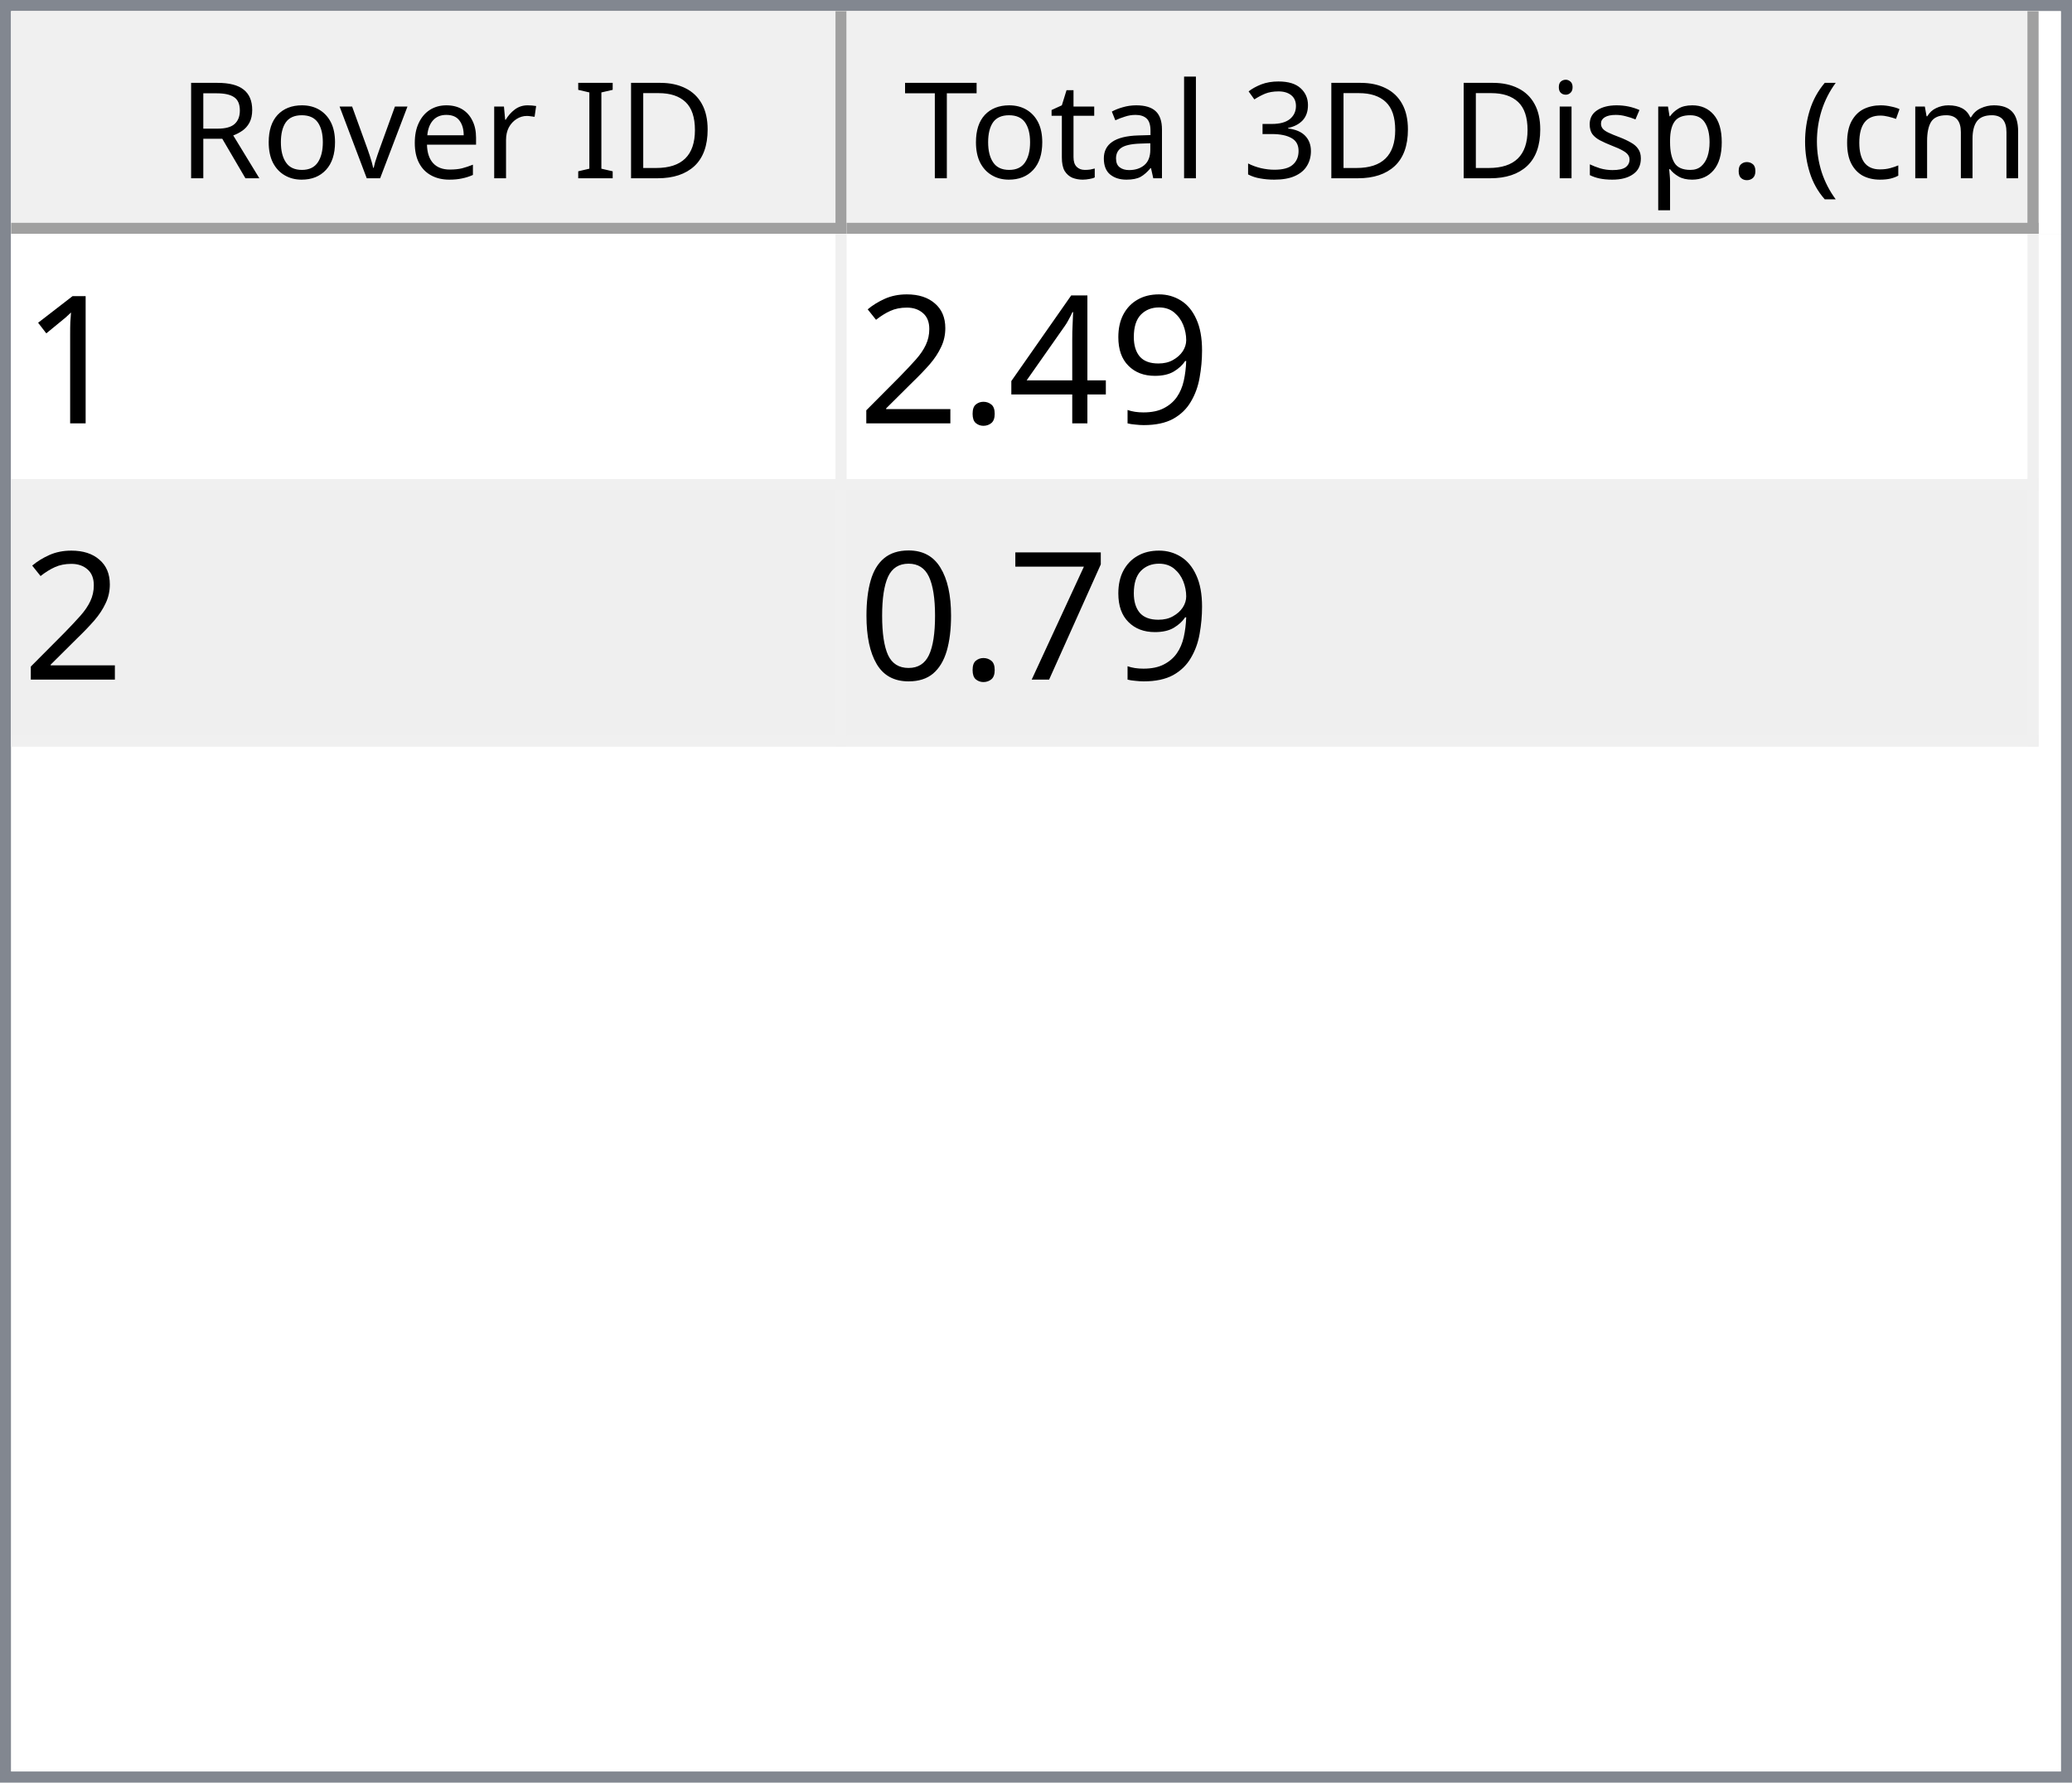
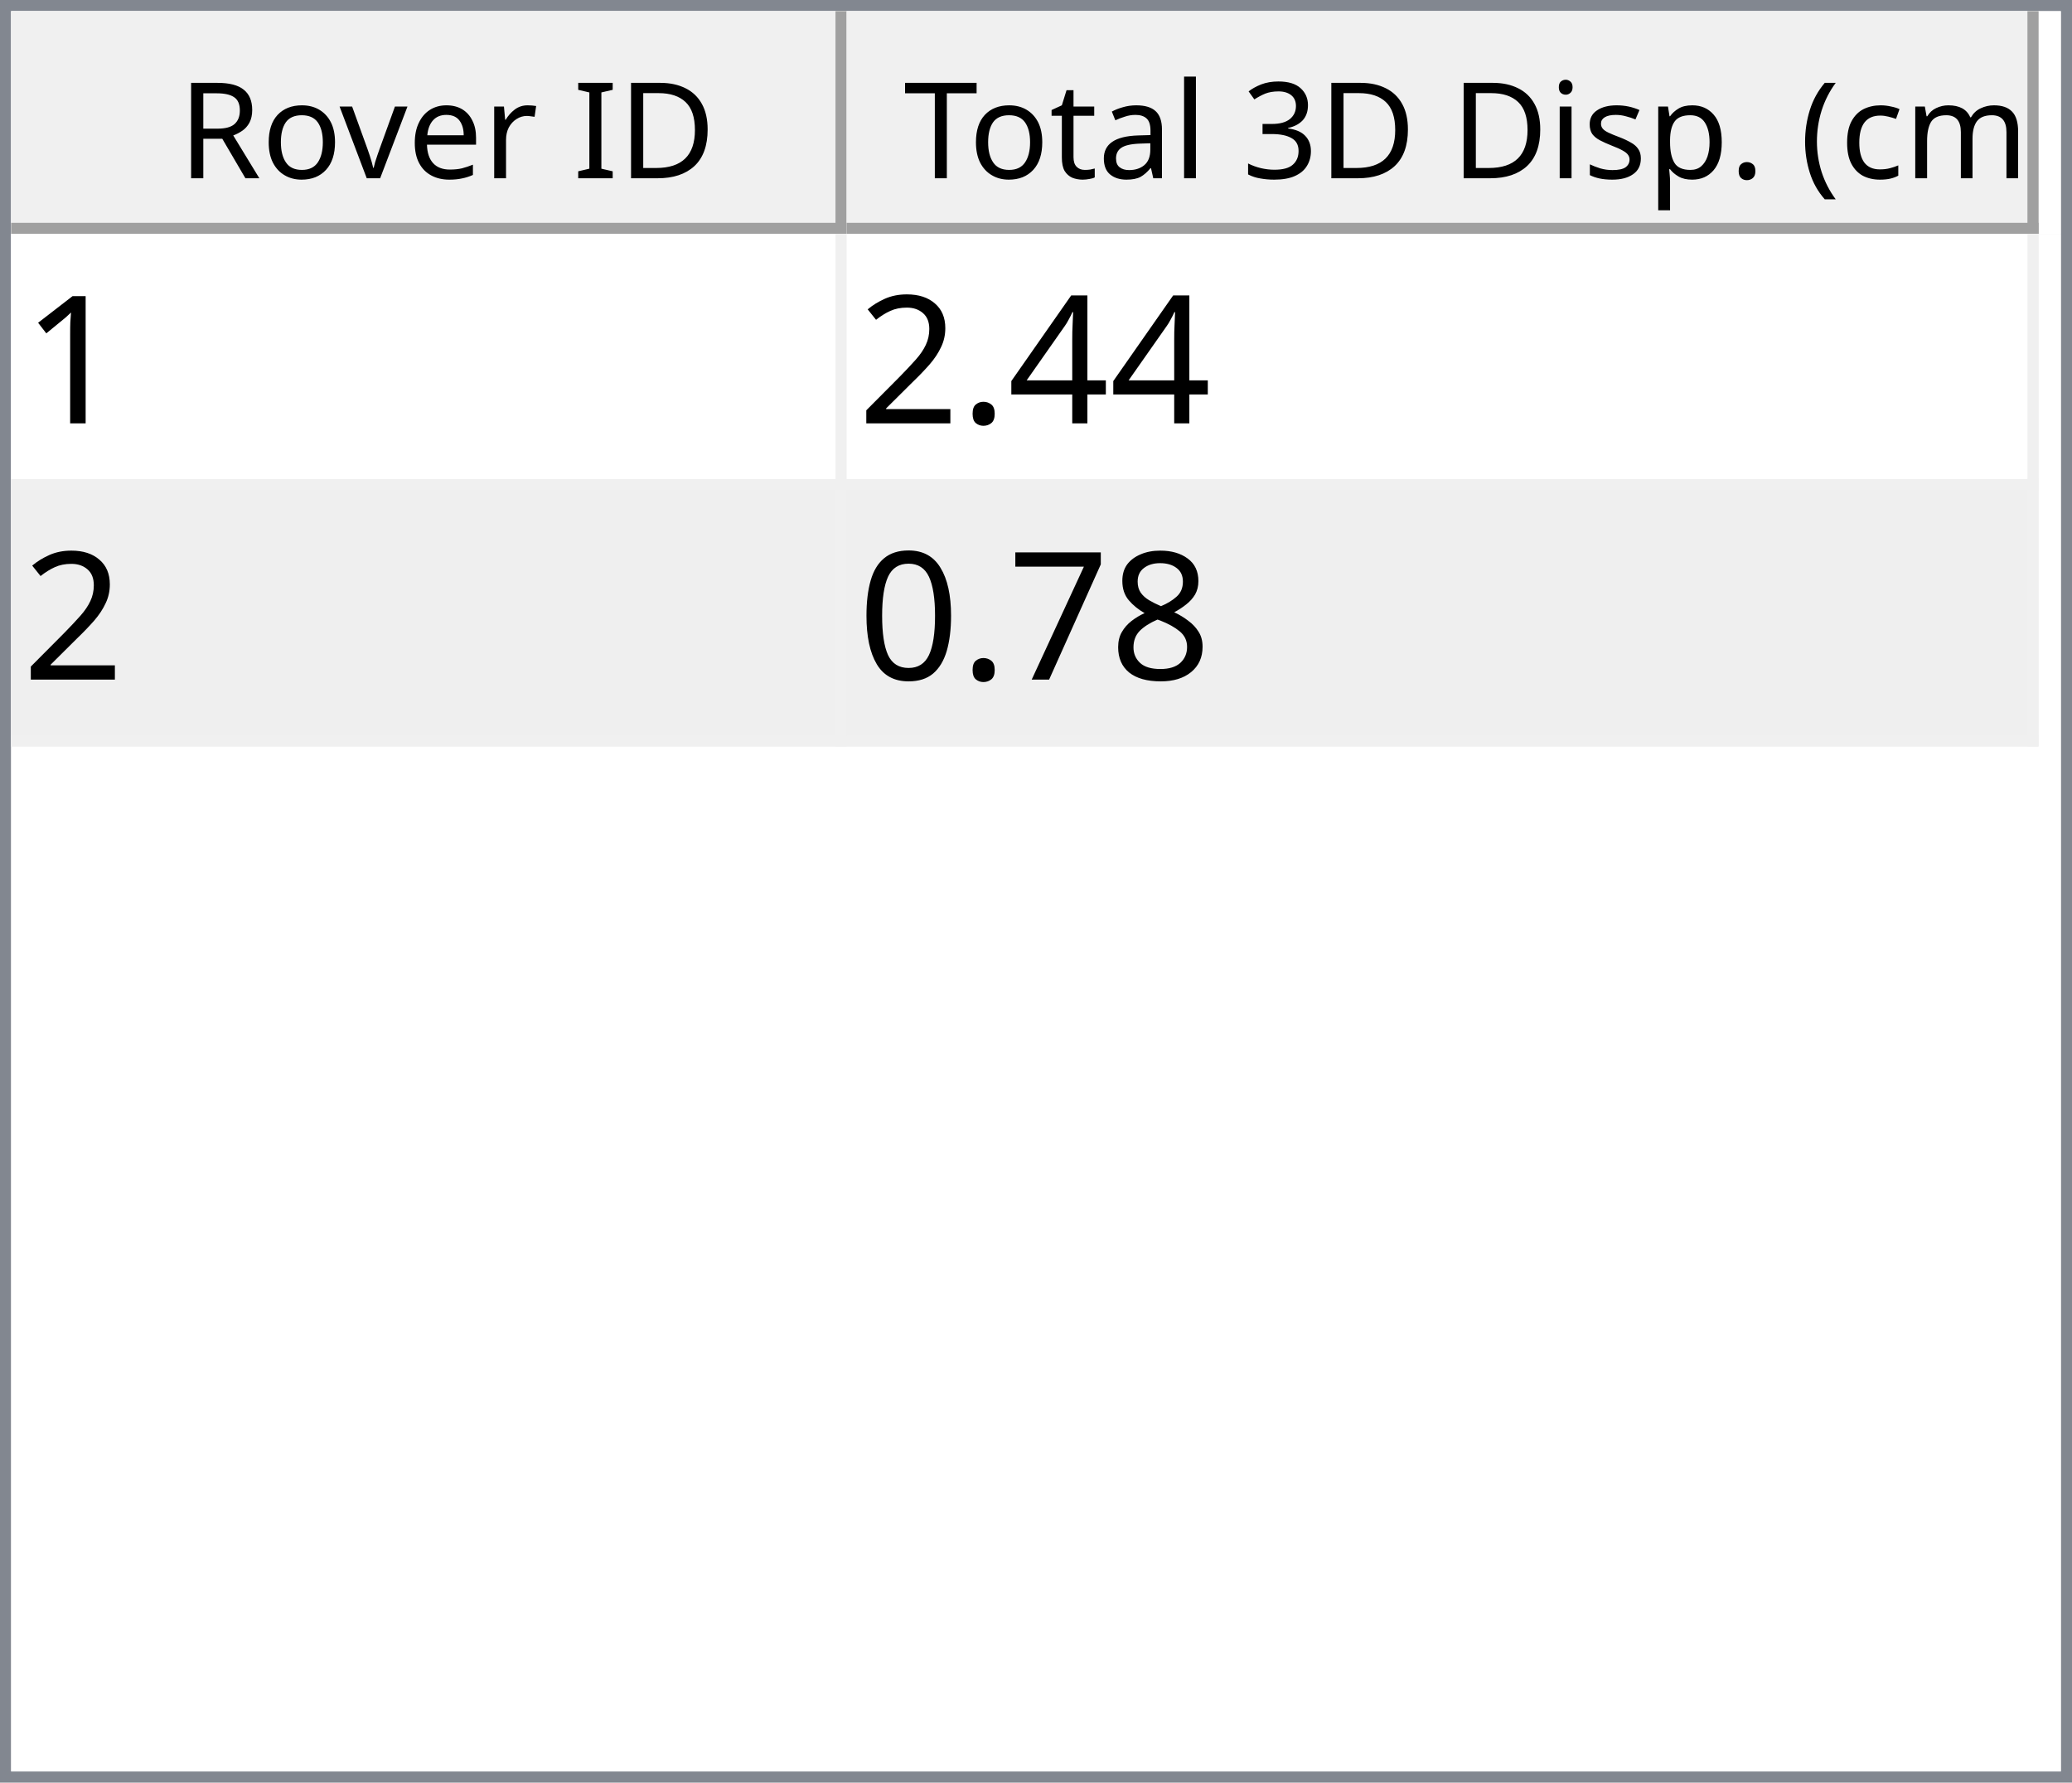
<svg xmlns="http://www.w3.org/2000/svg" style="fill-opacity:1; color-rendering:auto; color-interpolation:auto; text-rendering:auto; stroke:black; stroke-linecap:square; stroke-miterlimit:10; shape-rendering:auto; stroke-opacity:1; fill:black; stroke-dasharray:none; font-weight:normal; stroke-width:1; font-family:'Dialog'; font-style:normal; stroke-linejoin:miter; font-size:12px; stroke-dashoffset:0; image-rendering:auto;" width="186" height="160">
  <defs id="genericDefs" />
  <g>
    <defs id="defs1">
      <clipPath clipPathUnits="userSpaceOnUse" id="clipPath1">
        <path d="M0 0 L186 0 L186 160 L0 160 L0 0 Z" />
      </clipPath>
      <clipPath clipPathUnits="userSpaceOnUse" id="clipPath2">
        <path d="M0 0 L0 160 L186 160 L186 0 Z" />
      </clipPath>
      <clipPath clipPathUnits="userSpaceOnUse" id="clipPath3">
        <path d="M0 0 L0 20 L184 20 L184 0 Z" />
      </clipPath>
      <clipPath clipPathUnits="userSpaceOnUse" id="clipPath4">
        <path d="M0 0 L0 20 L75 20 L75 0 Z" />
      </clipPath>
      <clipPath clipPathUnits="userSpaceOnUse" id="clipPath5">
        <path d="M1 1 L1 19 L74 19 L74 1 Z" />
      </clipPath>
      <clipPath clipPathUnits="userSpaceOnUse" id="clipPath6">
        <path d="M0 0 L0 18 L73 18 L73 0 Z" />
      </clipPath>
      <clipPath clipPathUnits="userSpaceOnUse" id="clipPath7">
        <path d="M-0.5 -0.5 L-0.5 19.5 L74.5 19.5 L74.5 -0.5 Z" />
      </clipPath>
      <clipPath clipPathUnits="userSpaceOnUse" id="clipPath8">
        <path d="M0 0 L0 20 L107 20 L107 0 Z" />
      </clipPath>
      <clipPath clipPathUnits="userSpaceOnUse" id="clipPath9">
        <path d="M1 1 L1 19 L106 19 L106 1 Z" />
      </clipPath>
      <clipPath clipPathUnits="userSpaceOnUse" id="clipPath10">
        <path d="M0 0 L0 18 L105 18 L105 0 Z" />
      </clipPath>
      <clipPath clipPathUnits="userSpaceOnUse" id="clipPath11">
        <path d="M-0.5 -0.5 L-0.5 19.5 L106.5 19.5 L106.5 -0.5 Z" />
      </clipPath>
      <clipPath clipPathUnits="userSpaceOnUse" id="clipPath12">
        <path d="M0 0 L0 138 L184 138 L184 0 Z" />
      </clipPath>
      <clipPath clipPathUnits="userSpaceOnUse" id="clipPath13">
        <path d="M0 0 L0 46 L182 46 L182 0 Z" />
      </clipPath>
      <clipPath clipPathUnits="userSpaceOnUse" id="clipPath14">
        <path d="M-0.5 -0.5 L-0.5 45.5 L181.5 45.5 L181.5 -0.5 Z" />
      </clipPath>
      <clipPath clipPathUnits="userSpaceOnUse" id="clipPath15">
        <path d="M0 0 L0 22 L74 22 L74 0 Z" />
      </clipPath>
      <clipPath clipPathUnits="userSpaceOnUse" id="clipPath16">
        <path d="M0 0 L0 22 L106 22 L106 0 Z" />
      </clipPath>
      <font horiz-adv-x="64.551" id="font1">
        <font-face ascent="107.91" descent="25.098" units-per-em="100" style="font-style:normal; font-family:Segoe UI; font-weight:normal;" />
        <missing-glyph horiz-adv-x="64.551" d="M8.109 0 L8.109 68.266 L56.453 68.266 L56.453 0 L8.109 0 ZM15.328 7.234 L49.219 7.234 L49.219 61.031 L15.328 61.031 L15.328 7.234 Z" />
        <glyph unicode="D" horiz-adv-x="70.117" d="M9.188 0 L9.188 70.016 L28.516 70.016 Q65.531 70.016 65.531 35.891 Q65.531 19.672 55.25 9.836 Q44.969 0 27.734 0 L9.188 0 ZM17.391 62.594 L17.391 7.422 L27.828 7.422 Q41.609 7.422 49.273 14.797 Q56.938 22.172 56.938 35.688 Q56.938 62.594 28.328 62.594 L17.391 62.594 Z" />
        <glyph unicode="I" horiz-adv-x="26.611" d="M17.391 0 L9.188 0 L9.188 70.016 L17.391 70.016 L17.391 0 Z" />
        <glyph unicode=" " horiz-adv-x="27.393" d="" />
        <glyph unicode="r" horiz-adv-x="34.766" d="M34.188 41.891 Q32.078 43.5 28.125 43.5 Q23 43.5 19.555 38.672 Q16.109 33.844 16.109 25.484 L16.109 0 L8.109 0 L8.109 50 L16.109 50 L16.109 39.703 L16.312 39.703 Q18.016 44.969 21.531 47.922 Q25.047 50.875 29.391 50.875 Q32.516 50.875 34.188 50.203 L34.188 41.891 Z" />
        <glyph unicode="e" horiz-adv-x="52.295" d="M48.297 23 L12.984 23 Q13.188 14.656 17.484 10.109 Q21.781 5.562 29.297 5.562 Q37.75 5.562 44.828 11.141 L44.828 3.609 Q38.234 -1.172 27.391 -1.172 Q16.797 -1.172 10.742 5.641 Q4.688 12.453 4.688 24.812 Q4.688 36.469 11.305 43.82 Q17.922 51.172 27.734 51.172 Q37.547 51.172 42.922 44.828 Q48.297 38.484 48.297 27.203 L48.297 23 ZM40.094 29.781 Q40.047 36.719 36.75 40.578 Q33.453 44.438 27.594 44.438 Q21.922 44.438 17.969 40.383 Q14.016 36.328 13.094 29.781 L40.094 29.781 Z" />
        <glyph unicode="v" horiz-adv-x="47.9" d="M47.406 50 L27.484 0 L19.625 0 L0.688 50 L9.469 50 L22.172 13.672 Q23.578 9.672 23.922 6.688 L24.125 6.688 Q24.609 10.453 25.688 13.484 L38.969 50 L47.406 50 Z" />
        <glyph unicode="o" horiz-adv-x="58.594" d="M29 -1.172 Q17.922 -1.172 11.305 5.836 Q4.688 12.844 4.688 24.422 Q4.688 37.016 11.57 44.094 Q18.453 51.172 30.172 51.172 Q41.359 51.172 47.633 44.289 Q53.906 37.406 53.906 25.203 Q53.906 13.234 47.141 6.031 Q40.375 -1.172 29 -1.172 ZM29.594 44.438 Q21.875 44.438 17.383 39.188 Q12.891 33.938 12.891 24.703 Q12.891 15.828 17.43 10.695 Q21.969 5.562 29.594 5.562 Q37.359 5.562 41.531 10.594 Q45.703 15.625 45.703 24.906 Q45.703 34.281 41.531 39.359 Q37.359 44.438 29.594 44.438 Z" />
        <glyph unicode="R" horiz-adv-x="59.814" d="M59.375 0 L49.609 0 L37.891 19.625 Q36.281 22.359 34.766 24.289 Q33.25 26.219 31.664 27.438 Q30.078 28.656 28.25 29.219 Q26.422 29.781 24.125 29.781 L17.391 29.781 L17.391 0 L9.188 0 L9.188 70.016 L30.078 70.016 Q34.672 70.016 38.555 68.867 Q42.438 67.719 45.289 65.375 Q48.141 63.031 49.758 59.547 Q51.375 56.062 51.375 51.375 Q51.375 47.703 50.273 44.656 Q49.172 41.609 47.148 39.211 Q45.125 36.812 42.266 35.133 Q39.406 33.453 35.844 32.516 L35.844 32.328 Q37.594 31.547 38.891 30.547 Q40.188 29.547 41.359 28.18 Q42.531 26.812 43.68 25.078 Q44.828 23.344 46.234 21.047 L59.375 0 ZM17.391 62.594 L17.391 37.203 L28.516 37.203 Q31.594 37.203 34.203 38.133 Q36.812 39.062 38.719 40.797 Q40.625 42.531 41.703 45.047 Q42.781 47.562 42.781 50.688 Q42.781 56.297 39.141 59.445 Q35.5 62.594 28.609 62.594 L17.391 62.594 Z" />
        <glyph unicode=")" horiz-adv-x="30.176" d="M8.297 -15.922 L1.172 -15.922 Q16.406 2.344 16.406 26.812 Q16.406 51.469 1.078 70.016 L8.297 70.016 Q23.531 52.156 23.531 26.703 Q23.531 1.375 8.297 -15.922 Z" />
        <glyph unicode="m" horiz-adv-x="86.133" d="M79.109 0 L71.094 0 L71.094 28.719 Q71.094 37.016 68.531 40.727 Q65.969 44.438 59.906 44.438 Q54.781 44.438 51.195 39.75 Q47.609 35.062 47.609 28.516 L47.609 0 L39.594 0 L39.594 29.688 Q39.594 44.438 28.219 44.438 Q22.953 44.438 19.531 40.016 Q16.109 35.594 16.109 28.516 L16.109 0 L8.109 0 L8.109 50 L16.109 50 L16.109 42.094 L16.312 42.094 Q21.625 51.172 31.844 51.172 Q36.969 51.172 40.773 48.312 Q44.578 45.453 46 40.828 Q51.562 51.172 62.594 51.172 Q79.109 51.172 79.109 30.812 L79.109 0 Z" />
        <glyph unicode="c" horiz-adv-x="46.191" d="M42.188 2.297 Q36.422 -1.172 28.516 -1.172 Q17.828 -1.172 11.258 5.789 Q4.688 12.75 4.688 23.828 Q4.688 36.188 11.766 43.68 Q18.844 51.172 30.672 51.172 Q37.25 51.172 42.281 48.734 L42.281 40.531 Q36.719 44.438 30.375 44.438 Q22.703 44.438 17.797 38.945 Q12.891 33.453 12.891 24.516 Q12.891 15.719 17.508 10.641 Q22.125 5.562 29.891 5.562 Q36.422 5.562 42.188 9.906 L42.188 2.297 Z" />
        <glyph unicode="(" horiz-adv-x="30.176" d="M29.109 -15.922 L21.969 -15.922 Q6.844 1.375 6.844 26.703 Q6.844 52.156 21.969 70.016 L29.203 70.016 Q13.875 51.469 13.875 26.812 Q13.875 2.344 29.109 -15.922 Z" />
        <glyph unicode="." horiz-adv-x="21.68" d="M10.891 -1.078 Q8.641 -1.078 7.055 0.539 Q5.469 2.156 5.469 4.391 Q5.469 6.641 7.055 8.273 Q8.641 9.906 10.891 9.906 Q13.188 9.906 14.797 8.273 Q16.406 6.641 16.406 4.391 Q16.406 2.156 14.797 0.539 Q13.188 -1.078 10.891 -1.078 Z" />
        <glyph unicode="p" horiz-adv-x="58.789" d="M16.312 7.234 L16.109 7.234 L16.109 -23 L8.109 -23 L8.109 50 L16.109 50 L16.109 41.219 L16.312 41.219 Q22.219 51.172 33.594 51.172 Q43.266 51.172 48.688 44.461 Q54.109 37.75 54.109 26.469 Q54.109 13.922 48 6.375 Q41.891 -1.172 31.297 -1.172 Q21.578 -1.172 16.312 7.234 ZM16.109 27.391 L16.109 20.406 Q16.109 14.203 20.141 9.883 Q24.172 5.562 30.375 5.562 Q37.641 5.562 41.773 11.133 Q45.906 16.703 45.906 26.609 Q45.906 34.969 42.047 39.703 Q38.188 44.438 31.594 44.438 Q24.609 44.438 20.359 39.578 Q16.109 34.719 16.109 27.391 Z" />
        <glyph unicode="s" horiz-adv-x="42.432" d="M5.078 1.812 L5.078 10.406 Q11.625 5.562 19.484 5.562 Q30.031 5.562 30.031 12.594 Q30.031 14.594 29.125 15.992 Q28.219 17.391 26.68 18.461 Q25.141 19.531 23.07 20.383 Q21 21.234 18.609 22.172 Q15.281 23.484 12.766 24.828 Q10.25 26.172 8.57 27.859 Q6.891 29.547 6.031 31.695 Q5.172 33.844 5.172 36.719 Q5.172 40.234 6.789 42.945 Q8.406 45.656 11.086 47.484 Q13.766 49.312 17.211 50.242 Q20.656 51.172 24.312 51.172 Q30.812 51.172 35.938 48.922 L35.938 40.828 Q30.422 44.438 23.25 44.438 Q21 44.438 19.195 43.922 Q17.391 43.406 16.094 42.477 Q14.797 41.547 14.086 40.258 Q13.375 38.969 13.375 37.406 Q13.375 35.453 14.086 34.133 Q14.797 32.812 16.164 31.789 Q17.531 30.766 19.484 29.938 Q21.438 29.109 23.922 28.125 Q27.25 26.859 29.883 25.516 Q32.516 24.172 34.375 22.484 Q36.234 20.797 37.234 18.602 Q38.234 16.406 38.234 13.375 Q38.234 9.672 36.602 6.938 Q34.969 4.203 32.234 2.398 Q29.5 0.594 25.93 -0.289 Q22.359 -1.172 18.453 -1.172 Q10.75 -1.172 5.078 1.812 Z" />
        <glyph unicode="i" horiz-adv-x="24.219" d="M12.203 62.703 Q10.062 62.703 8.547 64.164 Q7.031 65.625 7.031 67.875 Q7.031 70.125 8.547 71.609 Q10.062 73.094 12.203 73.094 Q14.406 73.094 15.945 71.609 Q17.484 70.125 17.484 67.875 Q17.484 65.719 15.945 64.211 Q14.406 62.703 12.203 62.703 ZM16.109 0 L8.109 0 L8.109 50 L16.109 50 L16.109 0 Z" />
        <glyph unicode="3" horiz-adv-x="53.906" d="M46.531 19.828 Q46.531 15.094 44.75 11.211 Q42.969 7.328 39.719 4.57 Q36.469 1.812 31.93 0.297 Q27.391 -1.219 21.922 -1.219 Q11.922 -1.219 6 2.594 L6 11.188 Q13.094 5.609 22.219 5.609 Q25.875 5.609 28.828 6.539 Q31.781 7.469 33.906 9.227 Q36.031 10.984 37.18 13.477 Q38.328 15.969 38.328 19.094 Q38.328 32.812 18.797 32.812 L12.984 32.812 L12.984 39.594 L18.5 39.594 Q35.797 39.594 35.797 52.484 Q35.797 64.406 22.609 64.406 Q15.188 64.406 8.688 59.422 L8.688 67.188 Q15.375 71.188 24.609 71.188 Q29 71.188 32.57 69.969 Q36.141 68.75 38.68 66.555 Q41.219 64.359 42.609 61.281 Q44 58.203 44 54.5 Q44 40.672 30.031 36.719 L30.031 36.531 Q33.594 36.141 36.625 34.797 Q39.656 33.453 41.852 31.305 Q44.047 29.156 45.289 26.25 Q46.531 23.344 46.531 19.828 Z" />
        <glyph unicode="l" horiz-adv-x="24.219" d="M16.109 0 L8.109 0 L8.109 74.031 L16.109 74.031 L16.109 0 Z" />
        <glyph unicode="a" horiz-adv-x="50.879" d="M43.891 0 L35.891 0 L35.891 7.812 L35.688 7.812 Q30.469 -1.172 20.312 -1.172 Q12.844 -1.172 8.617 2.781 Q4.391 6.734 4.391 13.281 Q4.391 27.297 20.906 29.594 L35.891 31.688 Q35.891 44.438 25.594 44.438 Q16.547 44.438 9.281 38.281 L9.281 46.484 Q16.656 51.172 26.266 51.172 Q43.891 51.172 43.891 32.516 L43.891 0 ZM35.891 25.297 L23.828 23.641 Q18.266 22.859 15.43 20.875 Q12.594 18.891 12.594 13.875 Q12.594 10.203 15.211 7.883 Q17.828 5.562 22.172 5.562 Q28.125 5.562 32.008 9.742 Q35.891 13.922 35.891 20.312 L35.891 25.297 Z" />
        <glyph unicode="t" horiz-adv-x="33.887" d="M31.297 0.484 Q28.469 -1.078 23.828 -1.078 Q10.688 -1.078 10.688 13.578 L10.688 43.172 L2.094 43.172 L2.094 50 L10.688 50 L10.688 62.203 L18.703 64.797 L18.703 50 L31.297 50 L31.297 43.172 L18.703 43.172 L18.703 14.984 Q18.703 9.969 20.414 7.82 Q22.125 5.672 26.078 5.672 Q29.109 5.672 31.297 7.328 L31.297 0.484 Z" />
        <glyph unicode="T" horiz-adv-x="52.393" d="M50.594 62.594 L30.375 62.594 L30.375 0 L22.172 0 L22.172 62.594 L2 62.594 L2 70.016 L50.594 70.016 L50.594 62.594 Z" />
      </font>
      <font horiz-adv-x="75.0" id="font2">
        <font-face ascent="100.537" descent="21.973" units-per-em="100" style="font-style:normal; font-family:sans-serif; font-weight:normal;" />
        <missing-glyph horiz-adv-x="75.0" d="M12.5 0 L12.5 62.5 L62.5 62.5 L62.5 0 L12.5 0 ZM14.062 1.562 L60.938 1.562 L60.938 60.938 L14.062 60.938 L14.062 1.562 Z" />
        <glyph unicode="1" horiz-adv-x="55.615" d="M37.25 0 L28.469 0 L28.469 56 Q25.297 52.984 20.141 49.953 Q14.984 46.922 10.891 45.406 L10.891 53.906 Q18.266 57.375 23.781 62.305 Q29.297 67.234 31.594 71.875 L37.25 71.875 L37.25 0 Z" />
-         <glyph unicode="9" horiz-adv-x="55.615" d="M5.469 16.547 L13.922 17.328 Q14.984 11.375 18.016 8.688 Q21.047 6 25.781 6 Q29.828 6 32.883 7.859 Q35.938 9.719 37.891 12.82 Q39.844 15.922 41.164 21.195 Q42.484 26.469 42.484 31.938 Q42.484 32.516 42.438 33.688 Q39.797 29.5 35.234 26.883 Q30.672 24.266 25.344 24.266 Q16.453 24.266 10.305 30.711 Q4.156 37.156 4.156 47.703 Q4.156 58.594 10.578 65.234 Q17 71.875 26.656 71.875 Q33.641 71.875 39.43 68.117 Q45.219 64.359 48.219 57.398 Q51.219 50.438 51.219 37.25 Q51.219 23.531 48.242 15.406 Q45.266 7.281 39.383 3.031 Q33.5 -1.219 25.594 -1.219 Q17.188 -1.219 11.867 3.445 Q6.547 8.109 5.469 16.547 ZM41.453 48.141 Q41.453 55.719 37.43 60.156 Q33.406 64.594 27.734 64.594 Q21.875 64.594 17.531 59.812 Q13.188 55.031 13.188 47.406 Q13.188 40.578 17.312 36.305 Q21.438 32.031 27.484 32.031 Q33.594 32.031 37.523 36.305 Q41.453 40.578 41.453 48.141 Z" />
        <glyph unicode="4" horiz-adv-x="55.615" d="M32.328 0 L32.328 17.141 L1.266 17.141 L1.266 25.203 L33.938 71.578 L41.109 71.578 L41.109 25.203 L50.781 25.203 L50.781 17.141 L41.109 17.141 L41.109 0 L32.328 0 ZM32.328 25.203 L32.328 57.469 L9.906 25.203 L32.328 25.203 Z" />
        <glyph unicode="." horiz-adv-x="27.783" d="M9.078 0 L9.078 10.016 L19.094 10.016 L19.094 0 L9.078 0 Z" />
        <glyph unicode="2" horiz-adv-x="55.615" d="M50.344 8.453 L50.344 0 L3.031 0 Q2.938 3.172 4.047 6.109 Q5.859 10.938 9.836 15.625 Q13.812 20.312 21.344 26.469 Q33.016 36.031 37.117 41.625 Q41.219 47.219 41.219 52.203 Q41.219 57.422 37.477 61.008 Q33.734 64.594 27.734 64.594 Q21.391 64.594 17.578 60.789 Q13.766 56.984 13.719 50.25 L4.688 51.172 Q5.609 61.281 11.664 66.578 Q17.719 71.875 27.938 71.875 Q38.234 71.875 44.242 66.164 Q50.25 60.453 50.25 52 Q50.25 47.703 48.492 43.555 Q46.734 39.406 42.656 34.812 Q38.578 30.219 29.109 22.219 Q21.188 15.578 18.945 13.211 Q16.703 10.844 15.234 8.453 L50.344 8.453 Z" />
+         <glyph unicode="8" horiz-adv-x="55.615" d="M17.672 38.812 Q12.203 40.828 9.57 44.539 Q6.938 48.25 6.938 53.422 Q6.938 61.234 12.555 66.555 Q18.172 71.875 27.484 71.875 Q36.859 71.875 42.578 66.43 Q48.297 60.984 48.297 53.172 Q48.297 48.188 45.68 44.508 Q43.062 40.828 37.75 38.812 Q44.344 36.672 47.781 31.883 Q51.219 27.094 51.219 20.453 Q51.219 11.281 44.727 5.031 Q38.234 -1.219 27.641 -1.219 Q17.047 -1.219 10.547 5.055 Q4.047 11.328 4.047 20.703 Q4.047 27.688 7.594 32.398 Q11.141 37.109 17.672 38.812 ZM15.922 53.719 Q15.922 48.641 19.195 45.414 Q22.469 42.188 27.688 42.188 Q32.766 42.188 36.016 45.383 Q39.266 48.578 39.266 53.219 Q39.266 58.062 35.914 61.359 Q32.562 64.656 27.594 64.656 Q22.562 64.656 19.242 61.43 Q15.922 58.203 15.922 53.719 ZM13.094 20.656 Q13.094 16.891 14.875 13.375 Q16.656 9.859 20.172 7.93 Q23.688 6 27.734 6 Q34.031 6 38.133 10.055 Q42.234 14.109 42.234 20.359 Q42.234 26.703 38.016 30.859 Q33.797 35.016 27.438 35.016 Q21.234 35.016 17.164 30.914 Q13.094 26.812 13.094 20.656 Z" />
        <glyph unicode="7" horiz-adv-x="55.615" d="M4.734 62.203 L4.734 70.656 L51.078 70.656 L51.078 63.812 Q44.234 56.547 37.523 44.484 Q30.812 32.422 27.156 19.672 Q24.516 10.688 23.781 0 L14.75 0 Q14.891 8.453 18.062 20.414 Q21.234 32.375 27.172 43.484 Q33.109 54.594 39.797 62.203 L4.734 62.203 Z" />
        <glyph unicode="0" horiz-adv-x="55.615" d="M4.156 35.297 Q4.156 48 6.766 55.742 Q9.375 63.484 14.523 67.68 Q19.672 71.875 27.484 71.875 Q33.25 71.875 37.594 69.555 Q41.938 67.234 44.773 62.867 Q47.609 58.5 49.219 52.227 Q50.828 45.953 50.828 35.297 Q50.828 22.703 48.242 14.969 Q45.656 7.234 40.508 3.008 Q35.359 -1.219 27.484 -1.219 Q17.141 -1.219 11.234 6.203 Q4.156 15.141 4.156 35.297 ZM13.188 35.297 Q13.188 17.672 17.312 11.836 Q21.438 6 27.484 6 Q33.547 6 37.672 11.859 Q41.797 17.719 41.797 35.297 Q41.797 52.984 37.672 58.789 Q33.547 64.594 27.391 64.594 Q21.344 64.594 17.719 59.469 Q13.188 52.938 13.188 35.297 Z" />
      </font>
    </defs>
    <g style="fill:white; stroke:white;">
      <rect x="0" y="0" width="186" style="clip-path:url(#clipPath1); stroke:none;" height="160" />
    </g>
    <g style="fill:white; text-rendering:optimizeSpeed; color-rendering:optimizeSpeed; image-rendering:optimizeSpeed; shape-rendering:crispEdges; stroke:white; color-interpolation:sRGB;">
      <rect x="0" width="186" height="160" y="0" style="stroke:none;" />
      <path style="stroke:none;" d="M0 160 L186 160 L186 0 L0 0 Z" />
    </g>
    <g style="fill:rgb(240,240,240); font-family:'Segoe UI'; stroke:rgb(240,240,240);">
      <rect x="0" y="0" width="186" style="clip-path:url(#clipPath2); stroke:none;" height="160" />
    </g>
    <g style="fill:rgb(130,135,144); font-family:'Segoe UI'; stroke:rgb(130,135,144);">
      <path d="M0 0 L186 0 L186 160 L0 160 L0 0 ZM1 1 L185 1 L185 159 L1 159 L1 1 Z" style="fill-rule:evenodd; clip-path:url(#clipPath2); stroke:none;" />
    </g>
    <g style="fill:white; font-family:'Segoe UI'; stroke:white;" transform="translate(1,1)">
      <rect x="0" y="0" width="184" style="clip-path:url(#clipPath3); stroke:none;" height="20" />
    </g>
    <g style="fill:rgb(240,240,240); font-family:'Segoe UI'; stroke:rgb(240,240,240);" transform="translate(1,1)">
      <rect x="0" y="0" width="75" style="clip-path:url(#clipPath4); stroke:none;" height="20" />
    </g>
    <g style="font-family:'Segoe UI';" transform="translate(2,2)">
      <text x="14" xml:space="preserve" y="14" style="clip-path:url(#clipPath6); stroke:none;">Rover ID</text>
    </g>
    <g style="fill:rgb(160,160,160); font-family:'Segoe UI'; stroke:rgb(160,160,160); stroke-linejoin:bevel;" transform="translate(1.5,1.5)">
      <line x1="74" x2="74" y1="0" style="fill:none; clip-path:url(#clipPath7);" y2="19" />
    </g>
    <g style="fill:rgb(160,160,160); font-family:'Segoe UI'; stroke:rgb(160,160,160); stroke-linejoin:bevel;" transform="matrix(1,0,0,1,1,1) translate(0.5,0.5)">
      <line x1="0" x2="74" y1="19" style="fill:none; clip-path:url(#clipPath7);" y2="19" />
    </g>
    <g style="fill:rgb(240,240,240); font-family:'Segoe UI'; stroke:rgb(240,240,240);" transform="translate(76,1)">
      <rect x="0" y="0" width="107" style="clip-path:url(#clipPath8); stroke:none;" height="20" />
    </g>
    <g style="font-family:'Segoe UI';" transform="translate(77,2)">
      <text x="1" xml:space="preserve" y="14" style="clip-path:url(#clipPath10); stroke:none;"> Total 3D Disp. (cm)</text>
    </g>
    <g style="fill:rgb(160,160,160); font-family:'Segoe UI'; stroke:rgb(160,160,160); stroke-linejoin:bevel;" transform="translate(76.5,1.5)">
      <line x1="106" x2="106" y1="0" style="fill:none; clip-path:url(#clipPath11);" y2="19" />
    </g>
    <g style="fill:rgb(160,160,160); font-family:'Segoe UI'; stroke:rgb(160,160,160); stroke-linejoin:bevel;" transform="matrix(1,0,0,1,76,1) translate(0.5,0.5)">
      <line x1="0" x2="106" y1="19" style="fill:none; clip-path:url(#clipPath11);" y2="19" />
    </g>
    <g style="fill:white; font-family:'Segoe UI'; stroke:white;" transform="translate(1,21)">
      <rect x="0" y="0" width="184" style="clip-path:url(#clipPath12); stroke:none;" height="138" />
    </g>
    <g style="fill:rgb(240,240,240); font-size:16px; font-family:sans-serif; stroke:rgb(240,240,240);" transform="translate(1,21)">
      <rect x="0" y="0" width="182" style="clip-path:url(#clipPath13); stroke:none;" height="46" />
      <line transform="translate(0.5,0.5)" x1="0" x2="181" y1="22" style="clip-path:url(#clipPath14); fill:none; stroke-linejoin:bevel;" y2="22" />
    </g>
    <g transform="matrix(1,0,0,1,1,21) translate(0.5,0.5)" style="fill:rgb(240,240,240); font-size:16px; font-family:sans-serif; stroke:rgb(240,240,240); stroke-linejoin:bevel;">
      <line x1="0" x2="181" y1="45" style="fill:none; clip-path:url(#clipPath14);" y2="45" />
    </g>
    <g transform="matrix(1,0,0,1,1,21) translate(0.5,0.5)" style="fill:rgb(240,240,240); font-size:16px; font-family:sans-serif; stroke:rgb(240,240,240); stroke-linejoin:bevel;">
      <line x1="74" x2="74" y1="0" style="fill:none; clip-path:url(#clipPath14);" y2="45" />
    </g>
    <g transform="matrix(1,0,0,1,1,21) translate(0.5,0.5)" style="fill:rgb(240,240,240); font-size:16px; font-family:sans-serif; stroke:rgb(240,240,240); stroke-linejoin:bevel;">
      <line x1="181" x2="181" y1="0" style="fill:none; clip-path:url(#clipPath14);" y2="45" />
    </g>
    <g style="fill:white; font-size:16px; font-family:sans-serif; stroke:white;" transform="matrix(1,0,0,1,1,21)">
      <rect x="0" y="0" width="74" style="clip-path:url(#clipPath15); stroke:none;" height="22" />
      <text x="1" y="17" style="fill:black; clip-path:url(#clipPath15); stroke:none;" xml:space="preserve">1</text>
    </g>
    <g style="fill:white; font-size:16px; font-family:sans-serif; stroke:white;" transform="matrix(1,0,0,1,1,21) translate(75,0)">
      <rect x="0" y="0" width="106" style="clip-path:url(#clipPath16); stroke:none;" height="22" />
-       <text x="1" y="17" style="fill:black; clip-path:url(#clipPath16); stroke:none;" xml:space="preserve">2.49</text>
+       <text x="1" y="17" style="fill:black; clip-path:url(#clipPath16); stroke:none;" xml:space="preserve">2.44</text>
    </g>
    <g style="fill:rgb(239,239,239); font-size:16px; font-family:sans-serif; stroke:rgb(239,239,239);" transform="matrix(1,0,0,1,1,21) translate(0,23)">
      <rect x="0" y="0" width="74" style="clip-path:url(#clipPath15); stroke:none;" height="22" />
      <text x="1" y="17" style="fill:black; clip-path:url(#clipPath15); stroke:none;" xml:space="preserve">2</text>
    </g>
    <g style="fill:rgb(239,239,239); font-size:16px; font-family:sans-serif; stroke:rgb(239,239,239);" transform="matrix(1,0,0,1,1,21) translate(75,23)">
      <rect x="0" y="0" width="106" style="clip-path:url(#clipPath16); stroke:none;" height="22" />
-       <text x="1" y="17" style="fill:black; clip-path:url(#clipPath16); stroke:none;" xml:space="preserve">0.79</text>
+       <text x="1" y="17" style="fill:black; clip-path:url(#clipPath16); stroke:none;" xml:space="preserve">0.78</text>
    </g>
  </g>
</svg>
